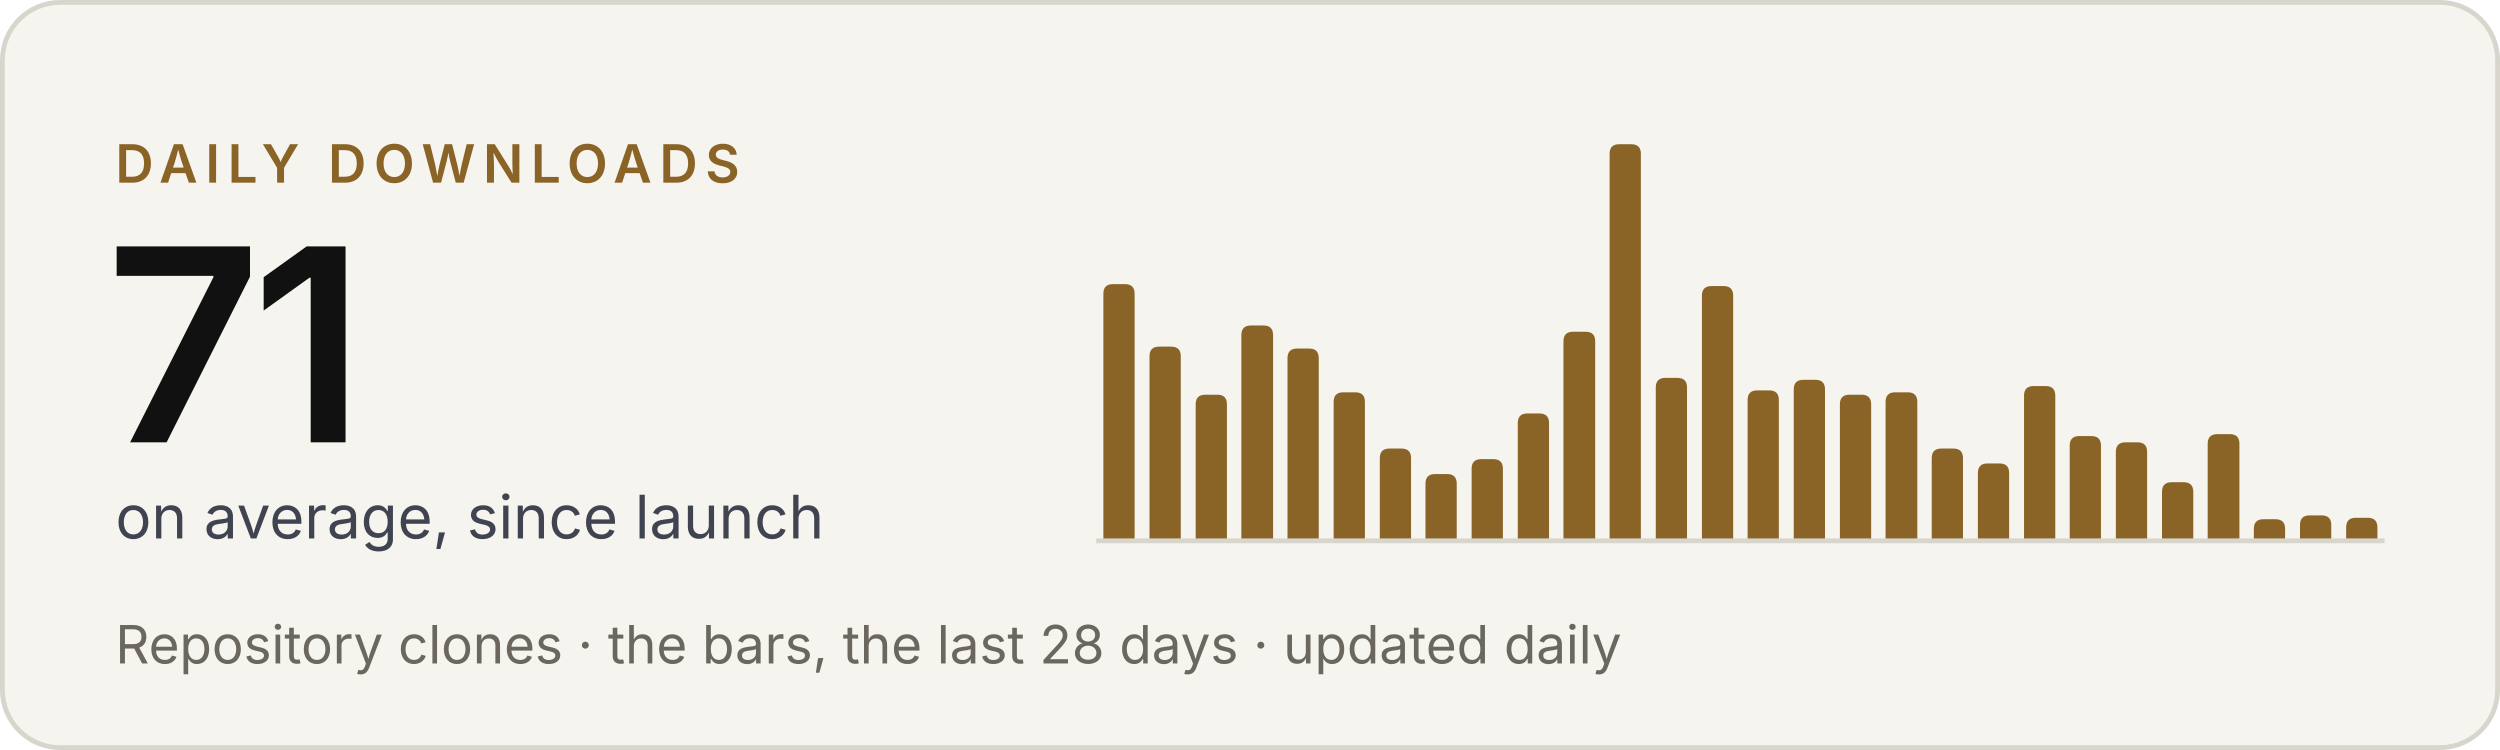
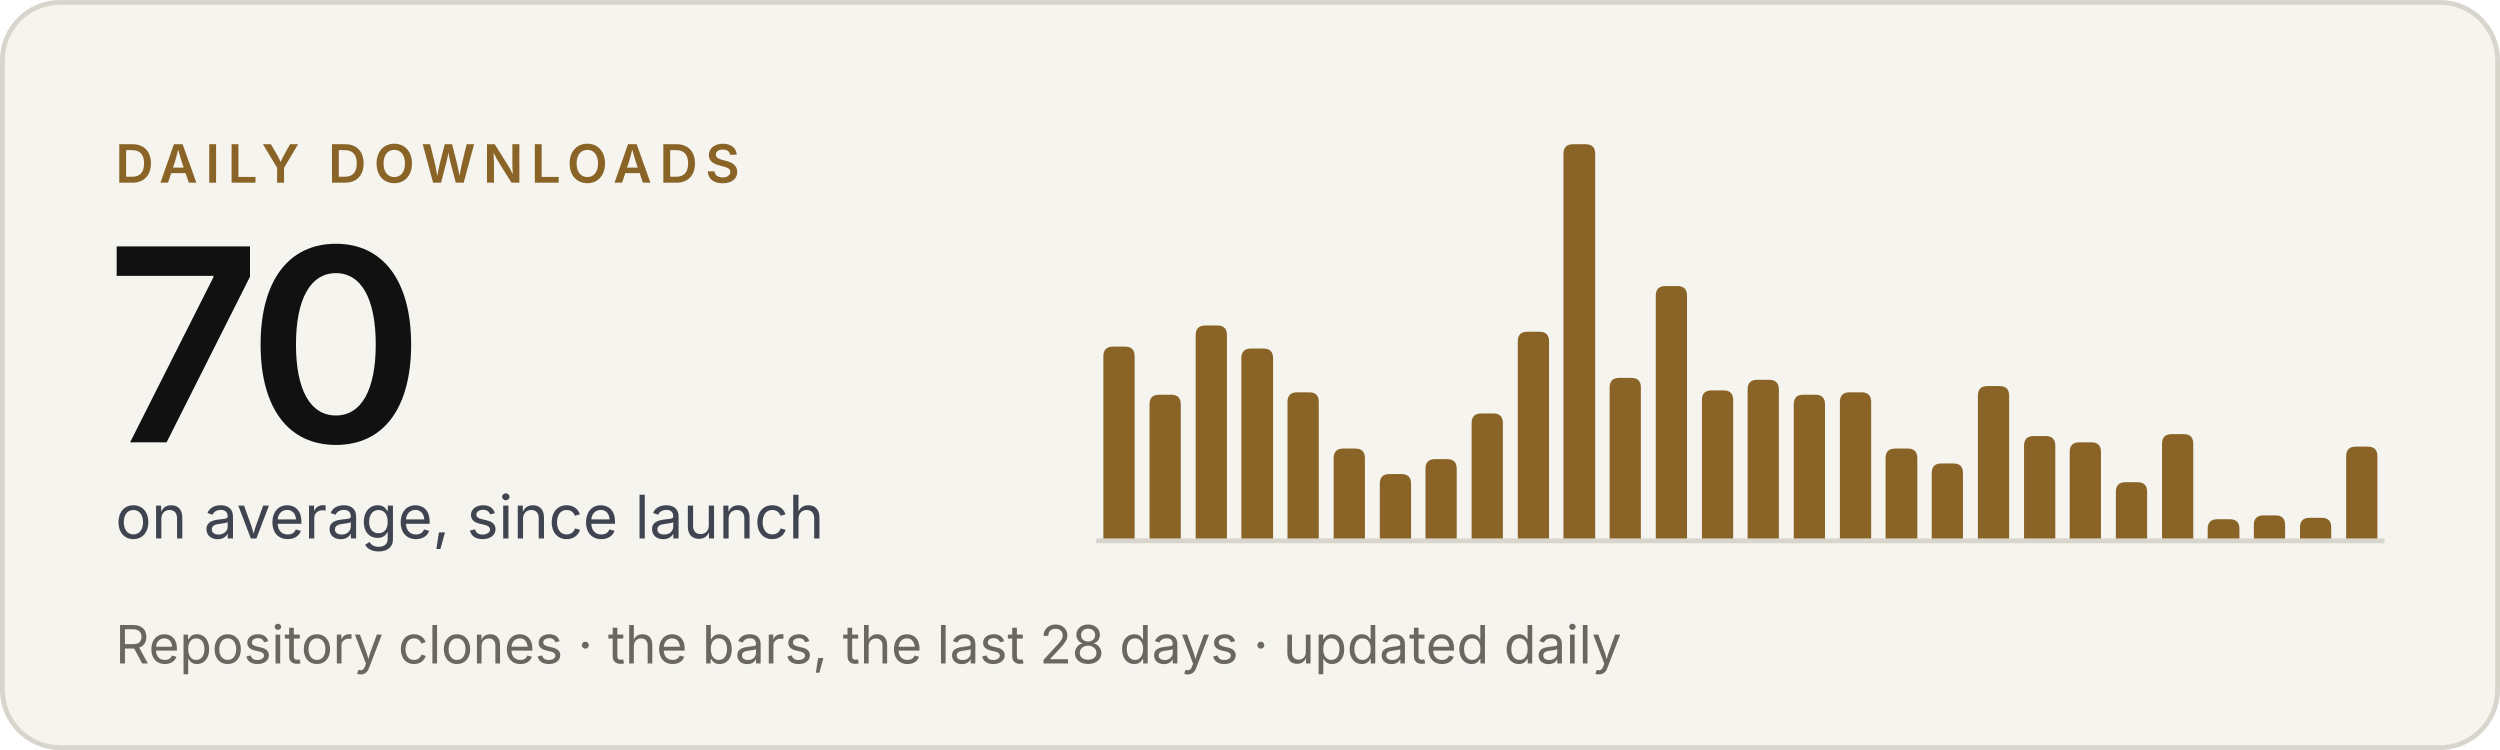
- <svg xmlns="http://www.w3.org/2000/svg" width="520" height="156" viewBox="0 0 520 156" role="img" aria-label="Criterio: 71 downloads a day on average, since launch">
+ <svg xmlns="http://www.w3.org/2000/svg" width="520" height="156" viewBox="0 0 520 156" role="img" aria-label="Criterio: 70 downloads a day on average, since launch">
  <rect x=".5" y=".5" width="519" height="155" rx="12" fill="#f5f4ef" stroke="#d8d5cd" />
  <g font-family="'Inter Tight', Inter, -apple-system, BlinkMacSystemFont, 'Segoe UI', Helvetica, Arial, sans-serif">
    <text x="24" y="38" font-size="11" font-weight="600" letter-spacing="1.6" fill="#8a6327">DAILY DOWNLOADS</text>
-     <text x="22" y="92" font-size="56" font-weight="600" letter-spacing="-2" fill="#111111">71</text>
+     <text x="22" y="92" font-size="56" font-weight="600" letter-spacing="-2" fill="#111111">70</text>
    <text x="24" y="112" font-size="12.5" fill="#3f4450">on average, since launch</text>
    <text x="24" y="138" font-size="11" fill="#6b675f">Repository clones · the bars, the last 28 days · updated daily</text>
  </g>
  <line x1="228" y1="112.5" x2="496" y2="112.5" stroke="#d8d5cd" />
  <g fill="#8a6327">
-     <path d="M229.5,112V61.1Q229.5,59.1 231.5,59.1H234.0Q236.0,59.1 236.0,61.1V112Z" />
-     <path d="M239.1,112V74.1Q239.1,72.1 241.1,72.1H243.6Q245.6,72.1 245.6,74.1V112Z" />
-     <path d="M248.7,112V84.1Q248.7,82.1 250.7,82.1H253.2Q255.2,82.1 255.2,84.1V112Z" />
-     <path d="M258.2,112V69.7Q258.2,67.7 260.2,67.7H262.8Q264.8,67.7 264.8,69.7V112Z" />
-     <path d="M267.8,112V74.5Q267.8,72.5 269.8,72.5H272.3Q274.3,72.5 274.3,74.5V112Z" />
-     <path d="M277.4,112V83.6Q277.4,81.6 279.4,81.6H281.9Q283.9,81.6 283.9,83.6V112Z" />
-     <path d="M287.0,112V95.3Q287.0,93.3 289.0,93.3H291.5Q293.5,93.3 293.5,95.3V112Z" />
-     <path d="M296.5,112V100.6Q296.5,98.6 298.5,98.6H301.0Q303.0,98.6 303.0,100.6V112Z" />
-     <path d="M306.1,112V97.5Q306.1,95.5 308.1,95.5H310.6Q312.6,95.5 312.6,97.5V112Z" />
-     <path d="M315.7,112V88.0Q315.7,86.0 317.7,86.0H320.2Q322.2,86.0 322.2,88.0V112Z" />
-     <path d="M325.2,112V71.0Q325.2,69.0 327.2,69.0H329.8Q331.8,69.0 331.8,71.0V112Z" />
-     <path d="M334.8,112V32.0Q334.8,30.0 336.8,30.0H339.3Q341.3,30.0 341.3,32.0V112Z" />
-     <path d="M344.4,112V80.6Q344.4,78.6 346.4,78.6H348.9Q350.9,78.6 350.9,80.6V112Z" />
-     <path d="M354.0,112V61.5Q354.0,59.5 356.0,59.5H358.5Q360.5,59.5 360.5,61.5V112Z" />
-     <path d="M363.5,112V83.2Q363.5,81.2 365.5,81.2H368.0Q370.0,81.2 370.0,83.2V112Z" />
-     <path d="M373.1,112V81.0Q373.1,79.0 375.1,79.0H377.6Q379.6,79.0 379.6,81.0V112Z" />
-     <path d="M382.7,112V84.1Q382.7,82.1 384.7,82.1H387.2Q389.2,82.1 389.2,84.1V112Z" />
-     <path d="M392.2,112V83.6Q392.2,81.6 394.2,81.6H396.8Q398.8,81.6 398.8,83.6V112Z" />
-     <path d="M401.8,112V95.3Q401.8,93.3 403.8,93.3H406.3Q408.3,93.3 408.3,95.3V112Z" />
-     <path d="M411.4,112V98.4Q411.4,96.4 413.4,96.4H415.9Q417.9,96.4 417.9,98.4V112Z" />
-     <path d="M421.0,112V82.3Q421.0,80.3 423.0,80.3H425.5Q427.5,80.3 427.5,82.3V112Z" />
-     <path d="M430.5,112V92.7Q430.5,90.7 432.5,90.7H435.0Q437.0,90.7 437.0,92.7V112Z" />
-     <path d="M440.1,112V94.0Q440.1,92.0 442.1,92.0H444.6Q446.6,92.0 446.6,94.0V112Z" />
-     <path d="M449.7,112V102.3Q449.7,100.3 451.7,100.3H454.2Q456.2,100.3 456.2,102.3V112Z" />
-     <path d="M459.2,112V92.3Q459.2,90.3 461.2,90.3H463.8Q465.8,90.3 465.8,92.3V112Z" />
-     <path d="M468.8,112V110.0Q468.8,108.0 470.8,108.0H473.3Q475.3,108.0 475.3,110.0V112Z" />
-     <path d="M478.4,112V109.2Q478.4,107.2 480.4,107.2H482.9Q484.9,107.2 484.9,109.2V112Z" />
-     <path d="M488.0,112V109.7Q488.0,107.7 490.0,107.7H492.5Q494.5,107.7 494.5,109.7V112Z" />
+     <path d="M229.5,112V74.1Q229.5,72.1 231.5,72.1H234.0Q236.0,72.1 236.0,74.1V112Z" />
+     <path d="M239.1,112V84.1Q239.1,82.1 241.1,82.1H243.6Q245.6,82.1 245.6,84.1V112Z" />
+     <path d="M248.7,112V69.7Q248.7,67.7 250.7,67.7H253.2Q255.2,67.7 255.2,69.7V112Z" />
+     <path d="M258.2,112V74.5Q258.2,72.5 260.2,72.5H262.8Q264.8,72.5 264.8,74.5V112Z" />
+     <path d="M267.8,112V83.6Q267.8,81.6 269.8,81.6H272.3Q274.3,81.6 274.3,83.6V112Z" />
+     <path d="M277.4,112V95.3Q277.4,93.3 279.4,93.3H281.9Q283.9,93.3 283.9,95.3V112Z" />
+     <path d="M287.0,112V100.6Q287.0,98.6 289.0,98.6H291.5Q293.5,98.6 293.5,100.6V112Z" />
+     <path d="M296.5,112V97.5Q296.5,95.5 298.5,95.5H301.0Q303.0,95.5 303.0,97.5V112Z" />
+     <path d="M306.1,112V88.0Q306.1,86.0 308.1,86.0H310.6Q312.6,86.0 312.6,88.0V112Z" />
+     <path d="M315.7,112V71.0Q315.7,69.0 317.7,69.0H320.2Q322.2,69.0 322.2,71.0V112Z" />
+     <path d="M325.2,112V32.0Q325.2,30.0 327.2,30.0H329.8Q331.8,30.0 331.8,32.0V112Z" />
+     <path d="M334.8,112V80.6Q334.8,78.6 336.8,78.6H339.3Q341.3,78.6 341.3,80.6V112Z" />
+     <path d="M344.4,112V61.5Q344.4,59.5 346.4,59.5H348.9Q350.9,59.5 350.9,61.5V112Z" />
+     <path d="M354.0,112V83.2Q354.0,81.2 356.0,81.2H358.5Q360.5,81.2 360.5,83.2V112Z" />
+     <path d="M363.5,112V81.0Q363.5,79.0 365.5,79.0H368.0Q370.0,79.0 370.0,81.0V112Z" />
+     <path d="M373.1,112V84.1Q373.1,82.1 375.1,82.1H377.6Q379.6,82.1 379.6,84.1V112Z" />
+     <path d="M382.7,112V83.6Q382.7,81.6 384.7,81.6H387.2Q389.2,81.6 389.2,83.6V112Z" />
+     <path d="M392.2,112V95.3Q392.2,93.3 394.2,93.3H396.8Q398.8,93.3 398.8,95.3V112Z" />
+     <path d="M401.8,112V98.4Q401.8,96.4 403.8,96.4H406.3Q408.3,96.4 408.3,98.4V112Z" />
+     <path d="M411.4,112V82.3Q411.4,80.3 413.4,80.3H415.9Q417.9,80.3 417.9,82.3V112Z" />
+     <path d="M421.0,112V92.7Q421.0,90.7 423.0,90.7H425.5Q427.5,90.7 427.5,92.7V112Z" />
+     <path d="M430.5,112V94.0Q430.5,92.0 432.5,92.0H435.0Q437.0,92.0 437.0,94.0V112Z" />
+     <path d="M440.1,112V102.3Q440.1,100.3 442.1,100.3H444.6Q446.6,100.3 446.6,102.3V112Z" />
+     <path d="M449.7,112V92.3Q449.7,90.3 451.7,90.3H454.2Q456.2,90.3 456.2,92.3V112Z" />
+     <path d="M459.2,112V110.0Q459.2,108.0 461.2,108.0H463.8Q465.8,108.0 465.8,110.0V112Z" />
+     <path d="M468.8,112V109.2Q468.8,107.2 470.8,107.2H473.3Q475.3,107.2 475.3,109.2V112Z" />
+     <path d="M478.4,112V109.7Q478.4,107.7 480.4,107.7H482.9Q484.9,107.7 484.9,109.7V112Z" />
+     <path d="M488.0,112V94.9Q488.0,92.9 490.0,92.9H492.5Q494.5,92.9 494.5,94.9V112Z" />
  </g>
</svg>
